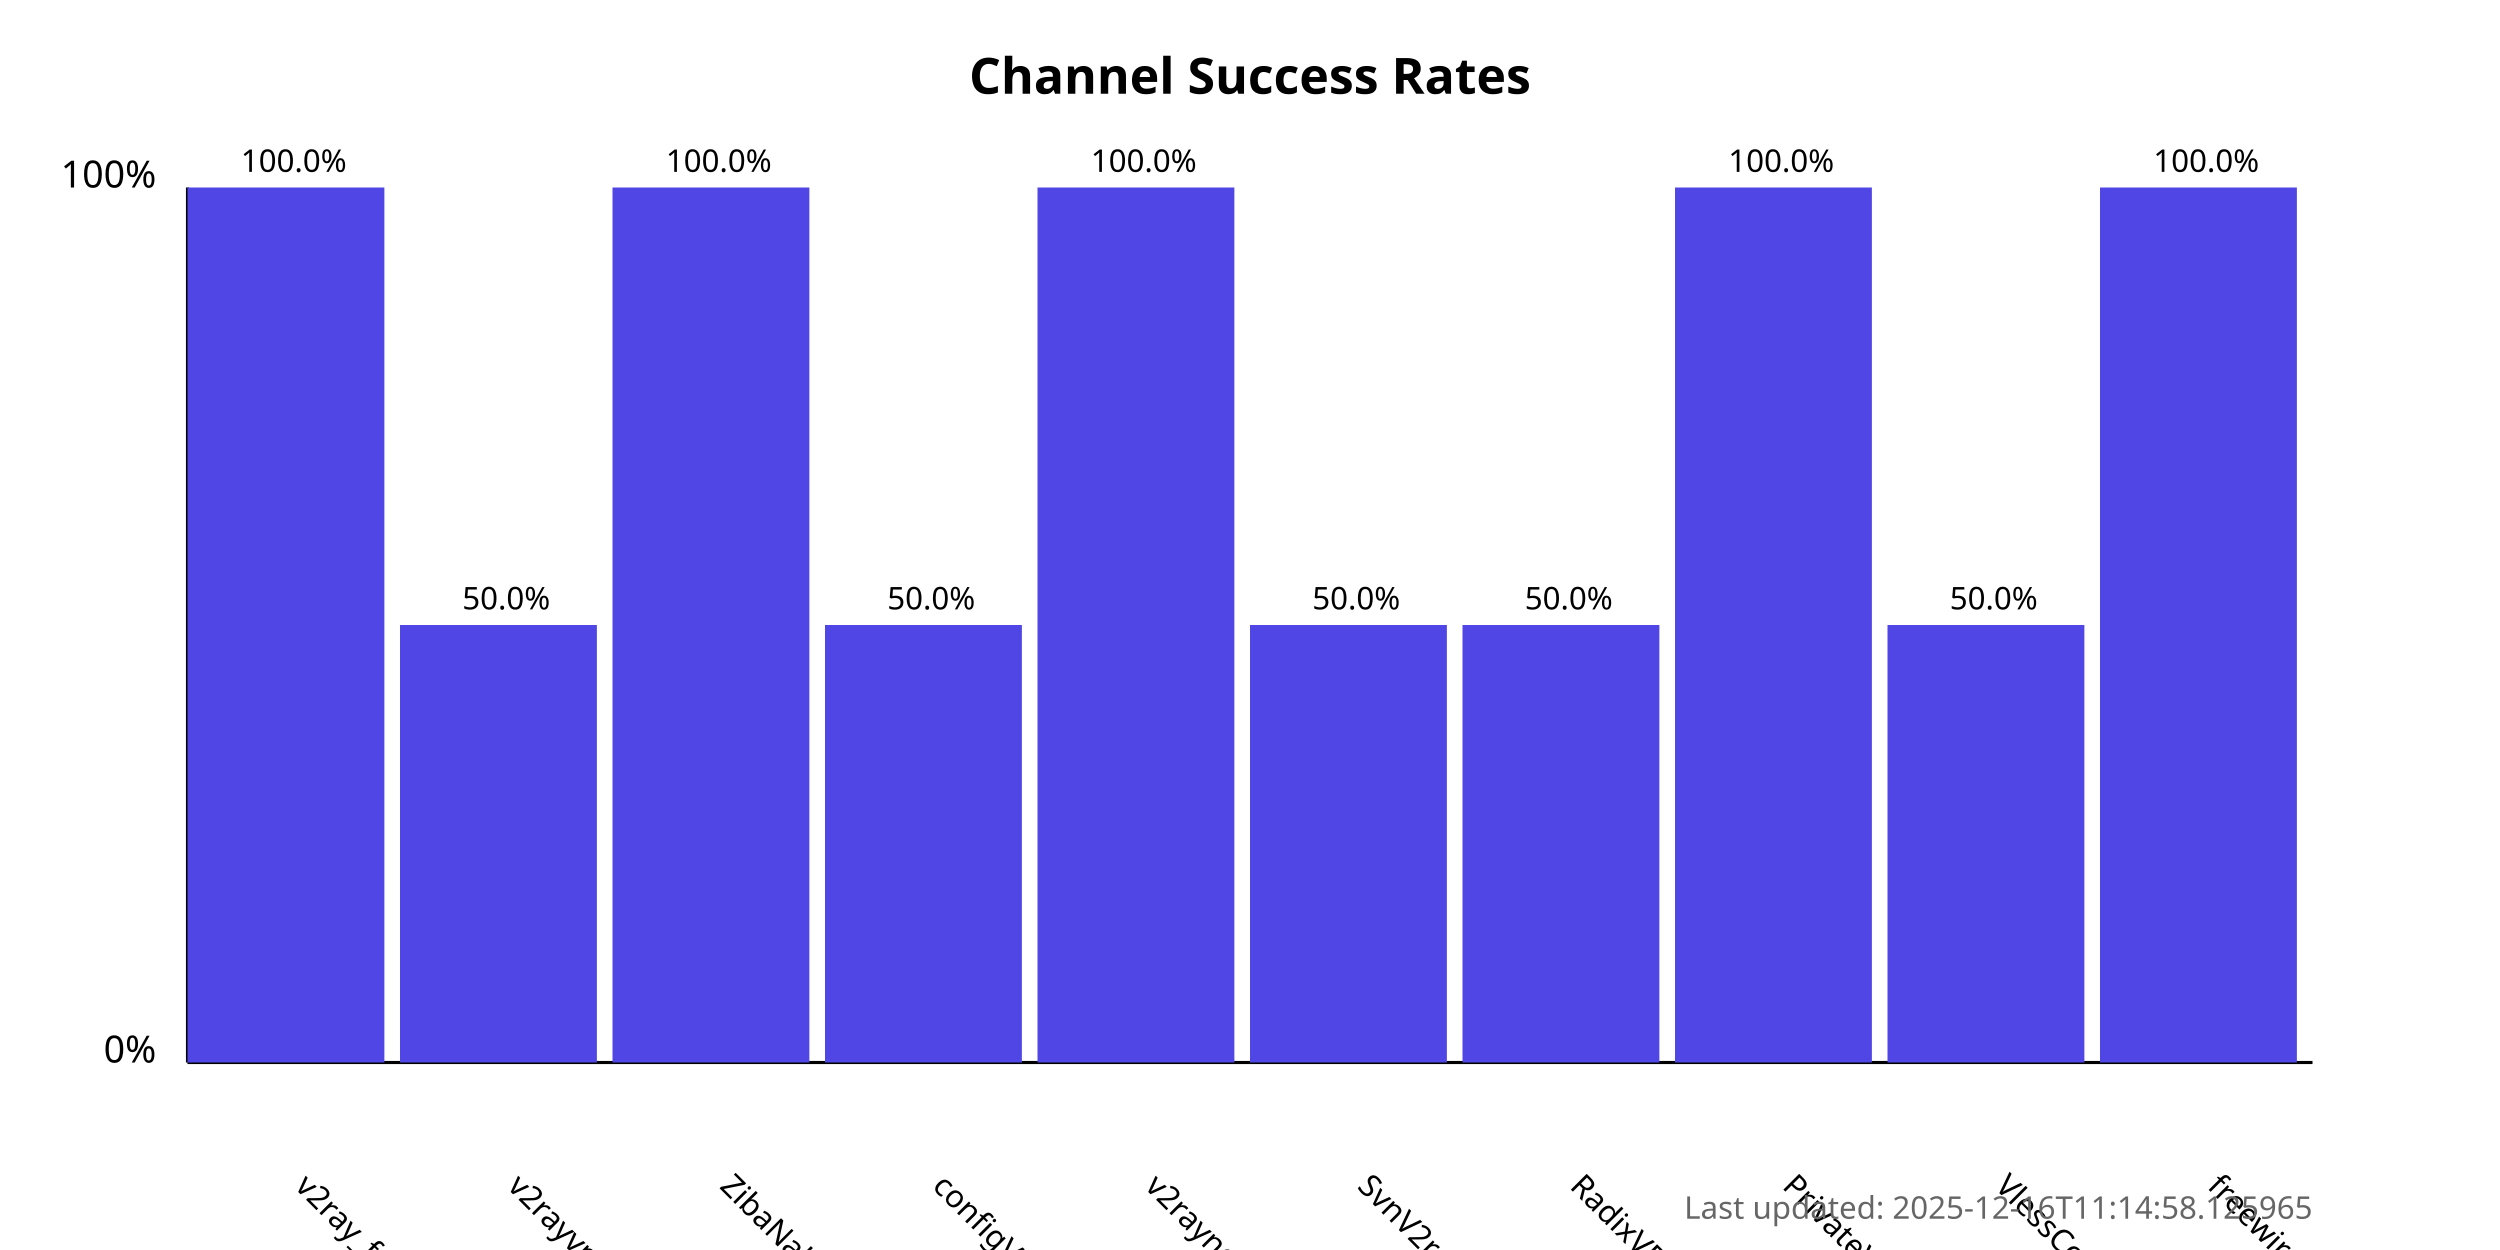
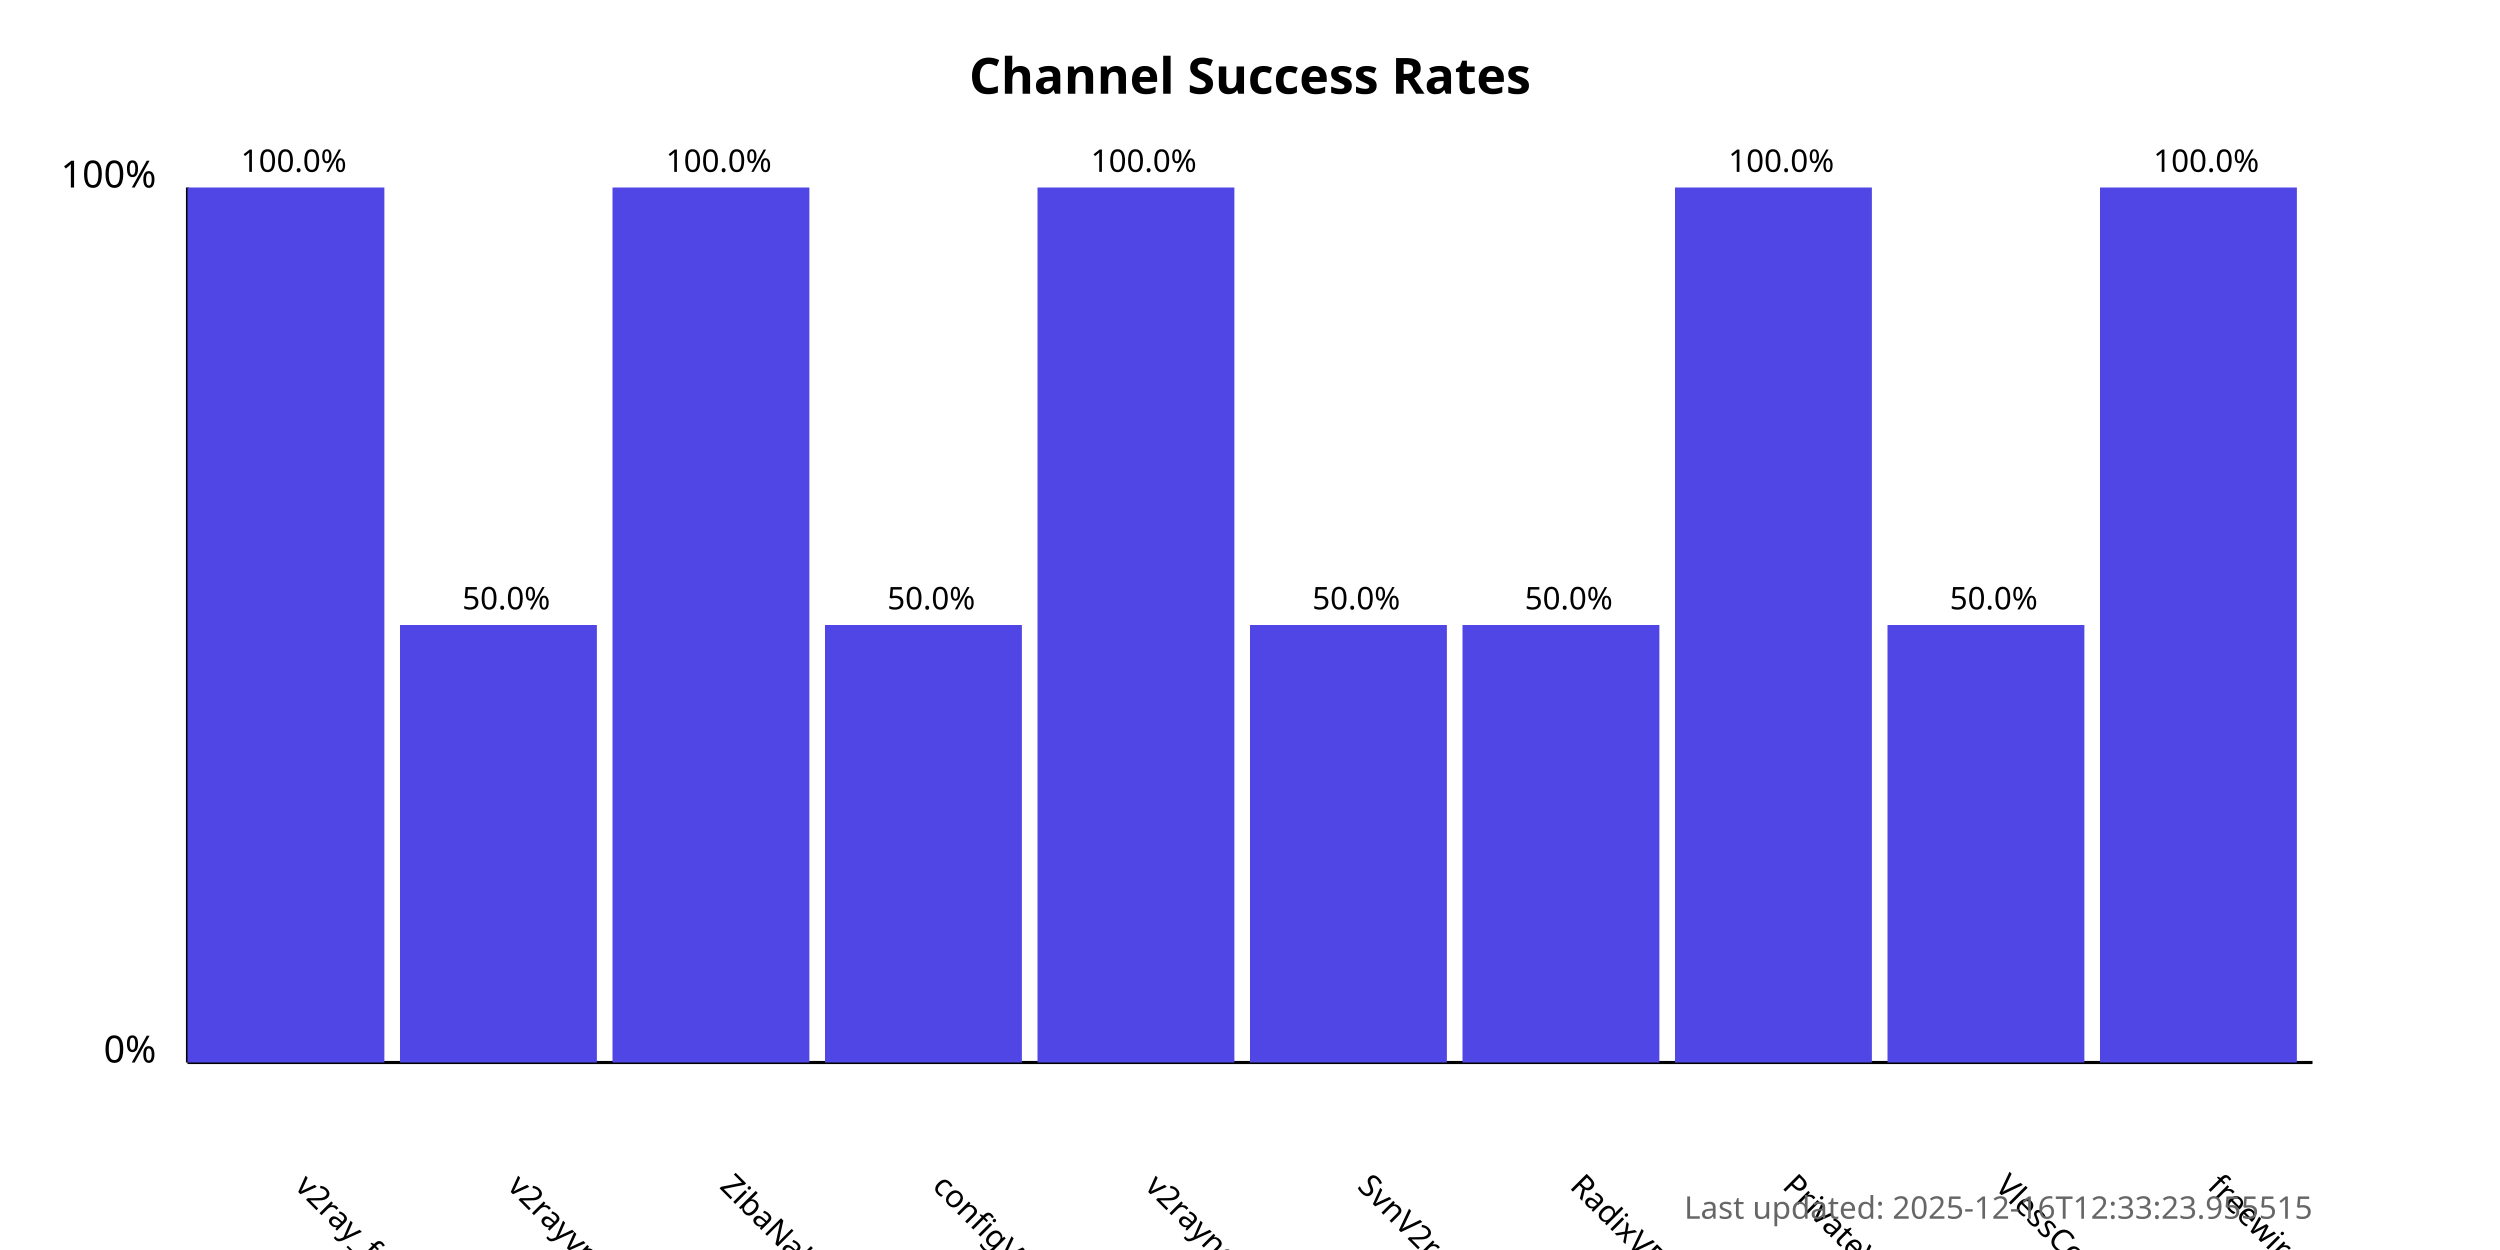
<svg xmlns="http://www.w3.org/2000/svg" width="800" height="400">
  <style>
            .chart-title { font: bold 16px sans-serif; }
            .axis-label { font: 12px sans-serif; }
            .tick-label { font: 10px sans-serif; }
            .bar { fill: #4f46e5; }
            .bar:hover { fill: #6366f1; }
            .timestamp { font: 10px sans-serif; fill: #666; }
        </style>
  <text x="400.0" y="30" text-anchor="middle" class="chart-title">
            Channel Success Rates
        </text>
  <line x1="60" y1="340" x2="60" y2="60" stroke="black" stroke-width="1" />
  <line x1="60" y1="340" x2="740" y2="340" stroke="black" stroke-width="1" />
  <text x="50" y="340" text-anchor="end" class="axis-label">0%</text>
  <text x="50" y="60" text-anchor="end" class="axis-label">100%</text>
  <g>
    <rect x="60" y="60.0" width="63.0" height="280.0" class="bar" />
    <text x="94.0" y="380" transform="rotate(45, 94.0, 380)" text-anchor="start" class="tick-label">
                v2ray_free_conf
            </text>
    <text x="94.0" y="55.0" text-anchor="middle" class="tick-label">
                100.0%
            </text>
  </g>
  <g>
    <rect x="128.0" y="200.0" width="63.0" height="140.0" class="bar" />
    <text x="162.0" y="380" transform="rotate(45, 162.0, 380)" text-anchor="start" class="tick-label">
                v2rayvpno
            </text>
    <text x="162.0" y="195.0" text-anchor="middle" class="tick-label">
                50.0%
            </text>
  </g>
  <g>
    <rect x="196.0" y="60.0" width="63.0" height="280.0" class="bar" />
    <text x="230.0" y="380" transform="rotate(45, 230.0, 380)" text-anchor="start" class="tick-label">
                ZibaNabz
            </text>
    <text x="230.0" y="55.0" text-anchor="middle" class="tick-label">
                100.0%
            </text>
  </g>
  <g>
    <rect x="264.0" y="200.0" width="63.0" height="140.0" class="bar" />
    <text x="298.0" y="380" transform="rotate(45, 298.0, 380)" text-anchor="start" class="tick-label">
                configV2rayForFree
            </text>
    <text x="298.0" y="195.0" text-anchor="middle" class="tick-label">
                50.0%
            </text>
  </g>
  <g>
    <rect x="332.0" y="60.0" width="63.0" height="280.0" class="bar" />
    <text x="366.0" y="380" transform="rotate(45, 366.0, 380)" text-anchor="start" class="tick-label">
                v2rayngvpn
            </text>
    <text x="366.0" y="55.0" text-anchor="middle" class="tick-label">
                100.0%
            </text>
  </g>
  <g>
    <rect x="400.0" y="200.0" width="63.0" height="140.0" class="bar" />
    <text x="434.0" y="380" transform="rotate(45, 434.0, 380)" text-anchor="start" class="tick-label">
                SvnV2ray
            </text>
    <text x="434.0" y="195.0" text-anchor="middle" class="tick-label">
                50.0%
            </text>
  </g>
  <g>
    <rect x="468.0" y="200.0" width="63.0" height="140.0" class="bar" />
    <text x="502.0" y="380" transform="rotate(45, 502.0, 380)" text-anchor="start" class="tick-label">
                RadixVPN
            </text>
    <text x="502.0" y="195.0" text-anchor="middle" class="tick-label">
                50.0%
            </text>
  </g>
  <g>
    <rect x="536.0" y="60.0" width="63.0" height="280.0" class="bar" />
    <text x="570.0" y="380" transform="rotate(45, 570.0, 380)" text-anchor="start" class="tick-label">
                PrivateVPNs
            </text>
    <text x="570.0" y="55.0" text-anchor="middle" class="tick-label">
                100.0%
            </text>
  </g>
  <g>
    <rect x="604.0" y="200.0" width="63.0" height="140.0" class="bar" />
    <text x="638.0" y="380" transform="rotate(45, 638.0, 380)" text-anchor="start" class="tick-label">
                VlessConfig
            </text>
    <text x="638.0" y="195.0" text-anchor="middle" class="tick-label">
                50.0%
            </text>
  </g>
  <g>
    <rect x="672.0" y="60.0" width="63.0" height="280.0" class="bar" />
    <text x="706.0" y="380" transform="rotate(45, 706.0, 380)" text-anchor="start" class="tick-label">
                freewireguard
            </text>
    <text x="706.0" y="55.0" text-anchor="middle" class="tick-label">
                100.0%
            </text>
  </g>
  <text x="740" y="390" text-anchor="end" class="timestamp">
-             Last updated: 2025-12-16T11:14:58.125965
+             Last updated: 2025-12-16T12:33:23.955515
        </text>
</svg>
